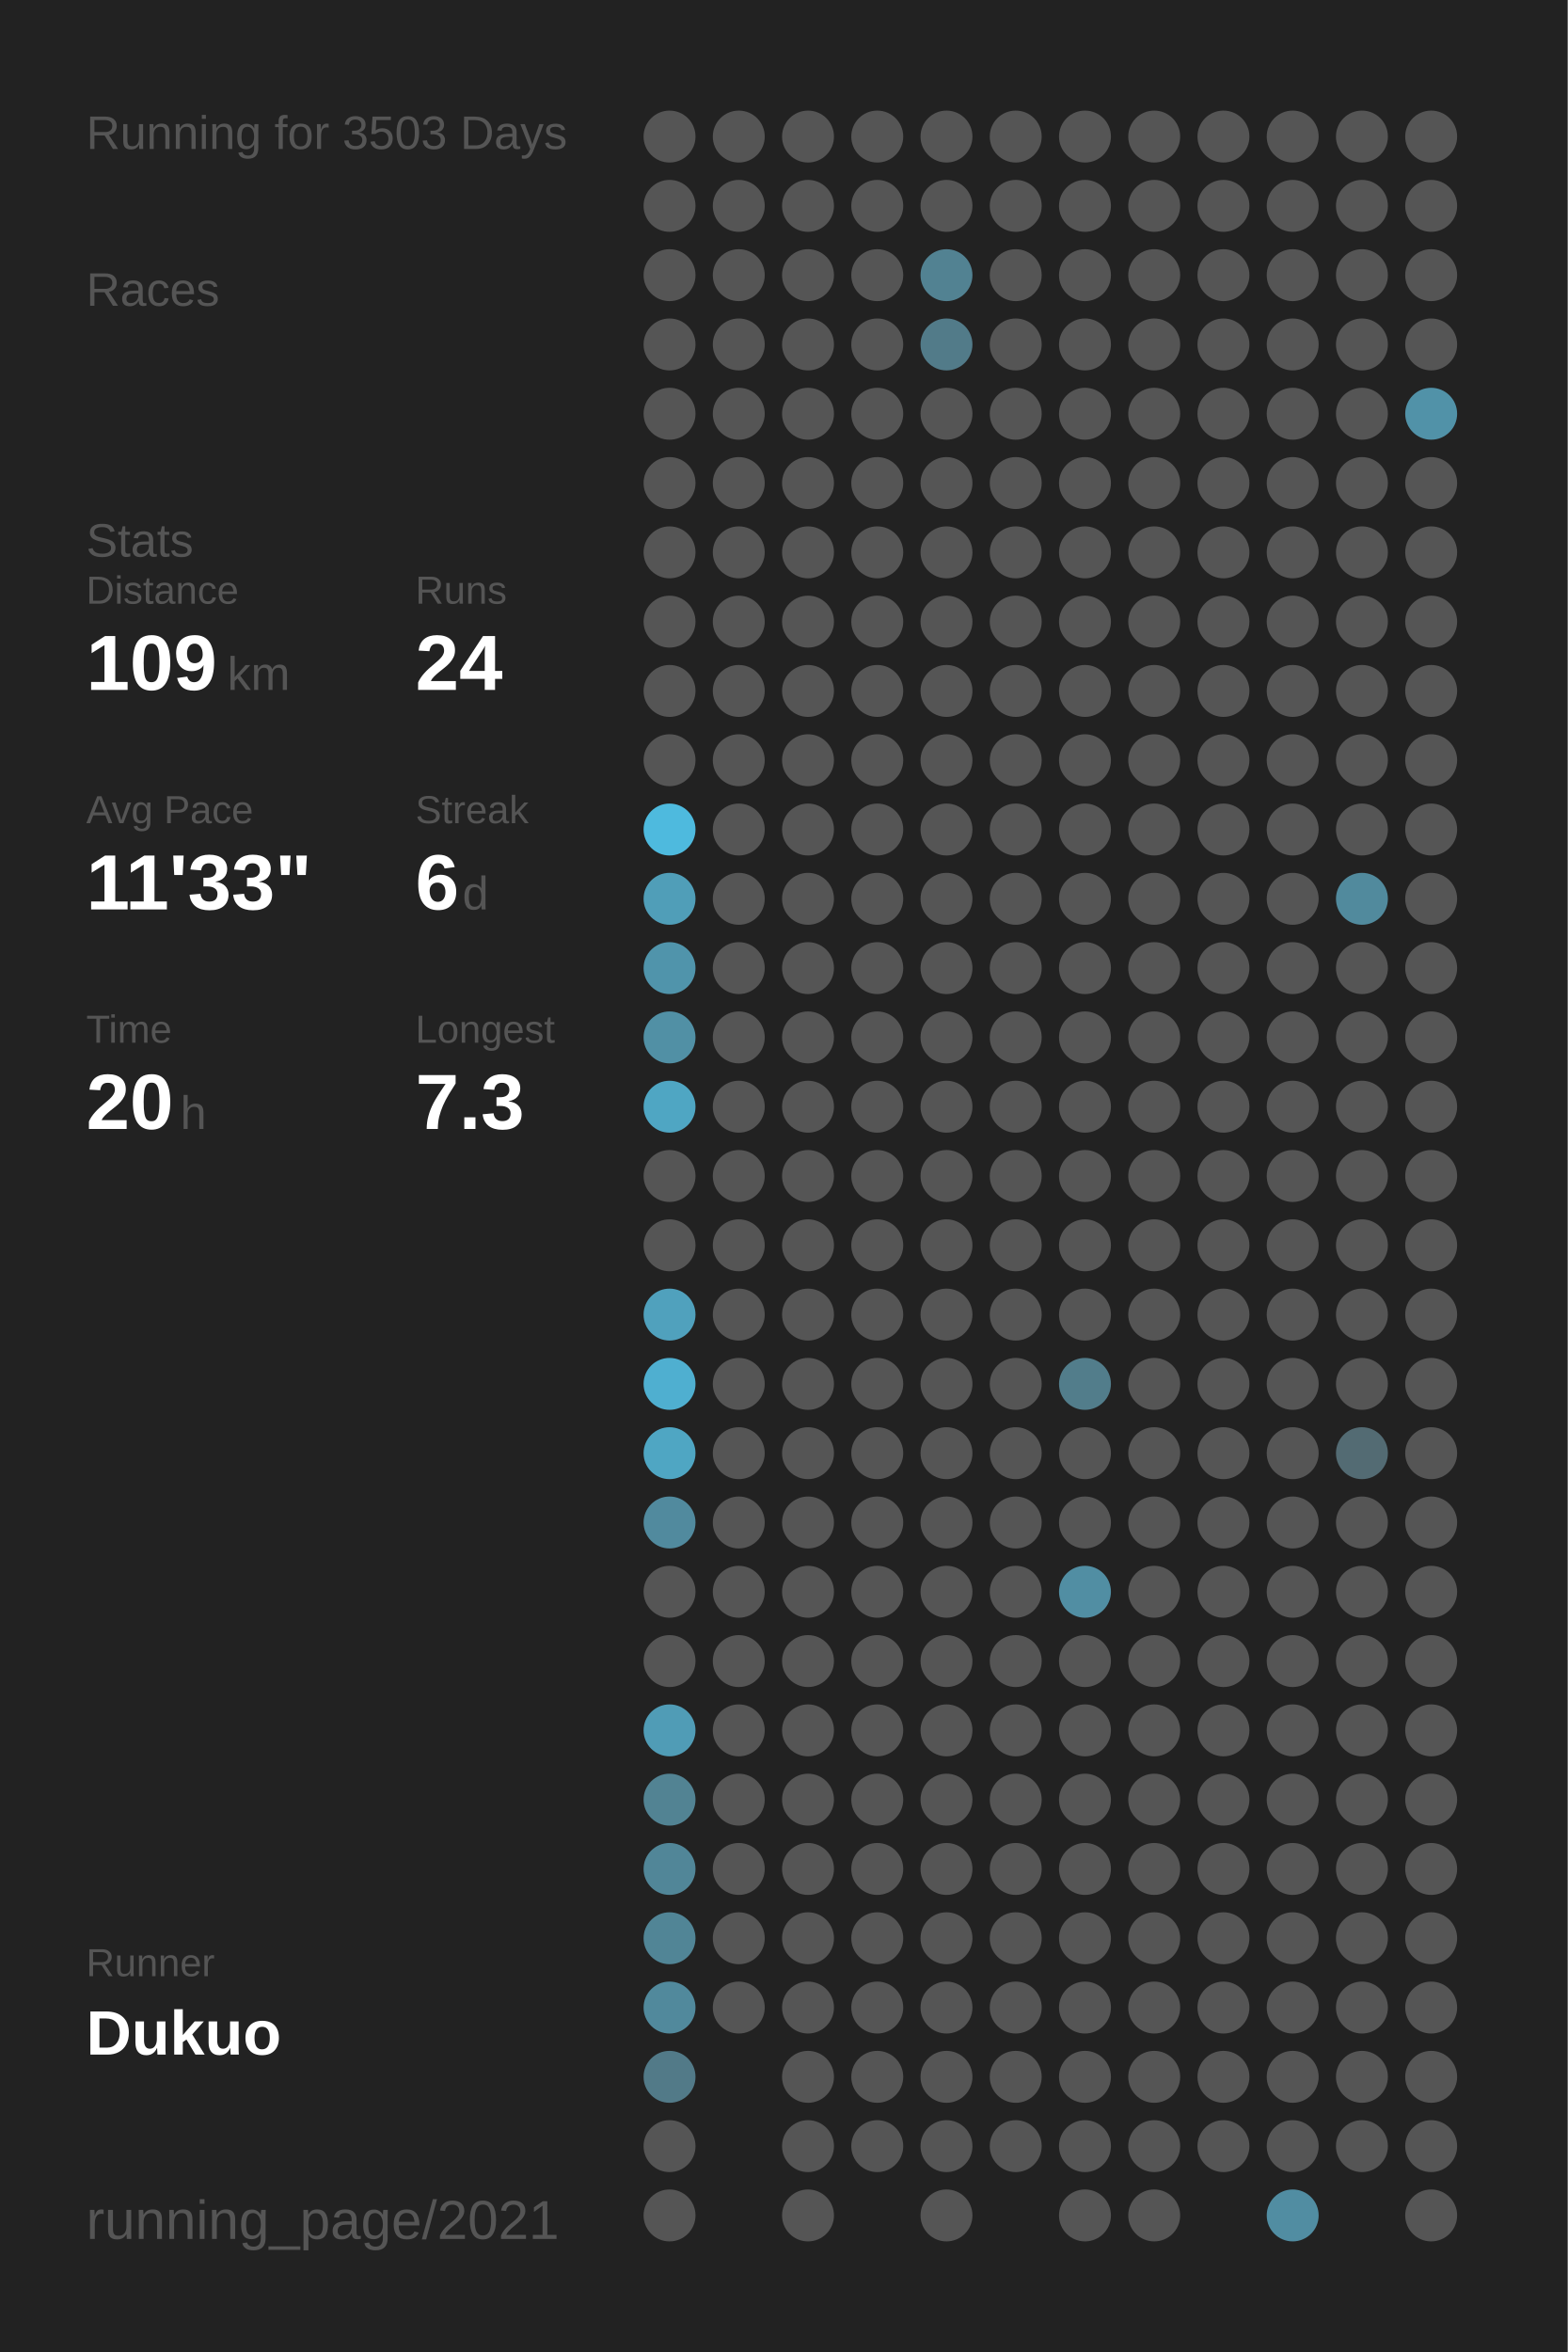
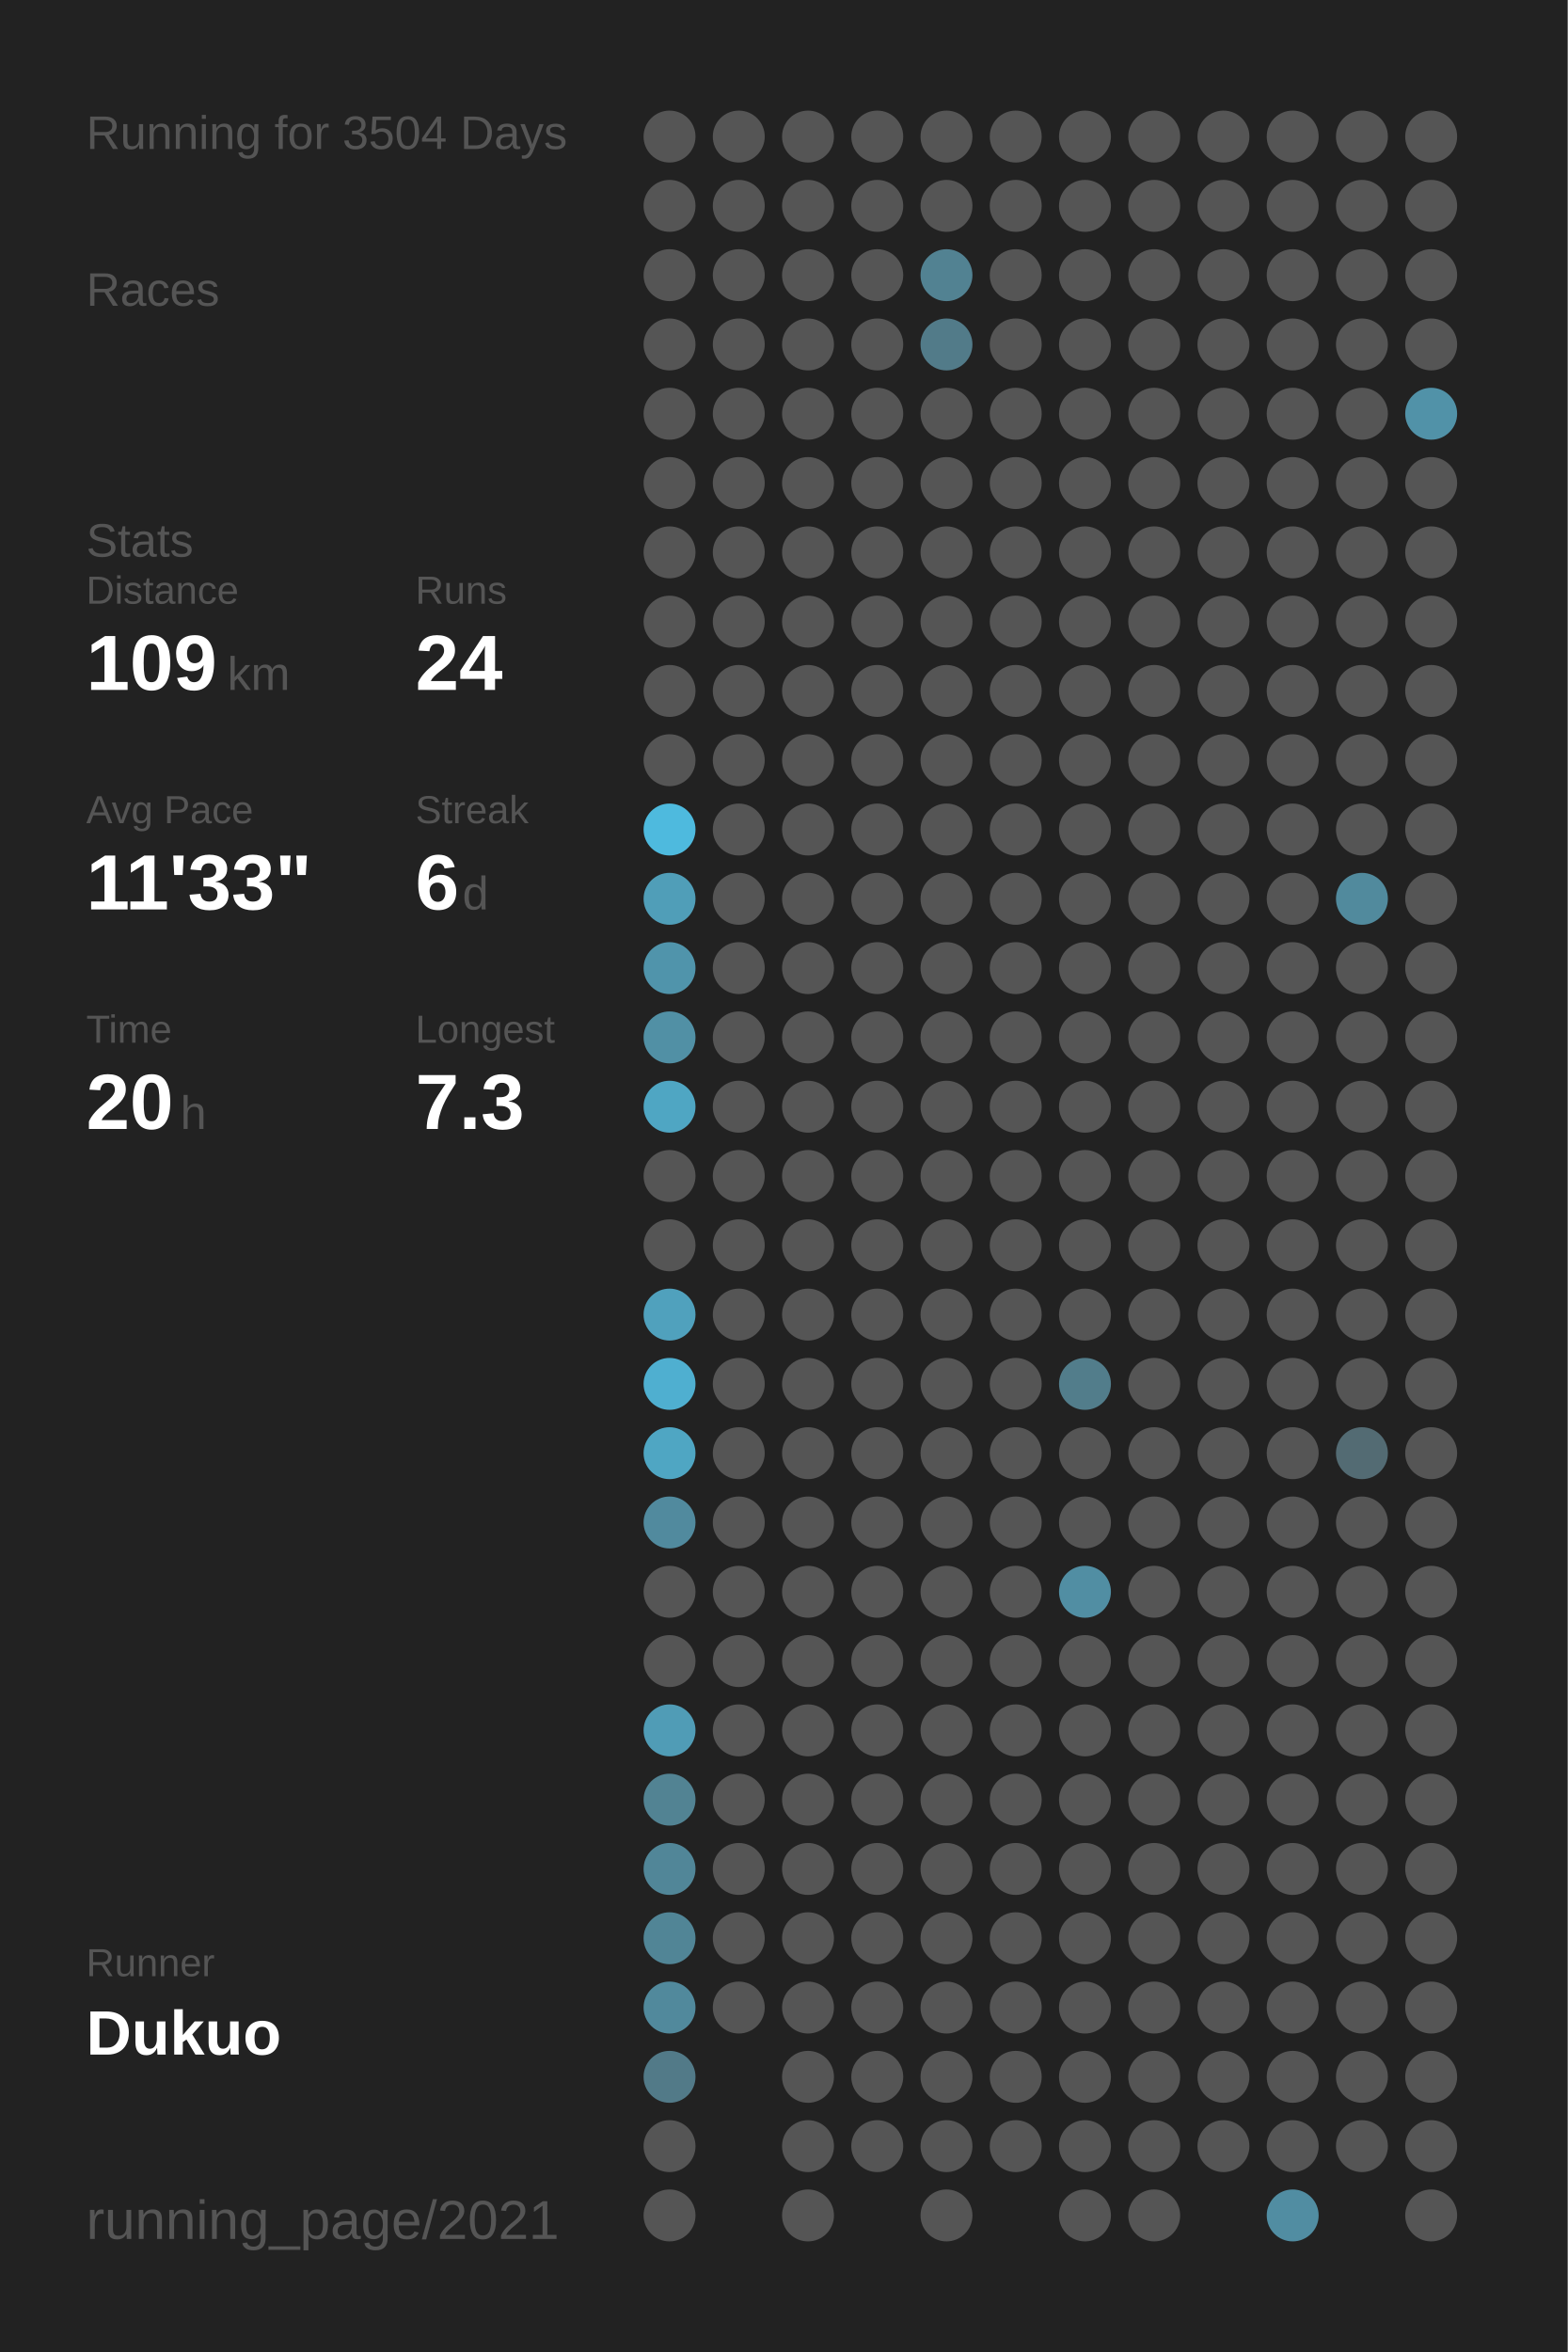
<svg xmlns="http://www.w3.org/2000/svg" baseProfile="full" height="300mm" version="1.1" viewBox="0,0,200,300" width="200mm">
  <defs />
  <rect fill="#222222" height="300" width="200" x="0" y="0" />
-   <text fill="#555555" style="font-size:6px; font-family:Arial;" x="11" y="19">Running for 3503 Days</text>
+   <text fill="#555555" style="font-size:6px; font-family:Arial;" x="11" y="19">Running for 3504 Days</text>
  <text fill="#555555" style="font-size:6px; font-family:Arial;" x="11" y="39">Races</text>
  <text fill="#555555" style="font-size:6px; font-family:Arial;" x="11" y="71">Stats</text>
  <text fill="#555555" style="font-size:5px; font-family:Arial;" x="11" y="77">Distance</text>
  <text fill="#FFFFFF" style="font-size:10px; font-family:Arial; font-weight:bold;" x="11" y="88">109</text>
  <text fill="#555555" style="font-size:6px; font-family:Arial;" x="29" y="88">km</text>
  <text fill="#555555" style="font-size:5px; font-family:Arial;" x="53" y="77">Runs</text>
  <text fill="#FFFFFF" style="font-size:10px; font-family:Arial; font-weight:bold;" x="53" y="88">24</text>
  <text fill="#555555" style="font-size:5px; font-family:Arial;" x="11" y="105">Avg Pace</text>
  <text fill="#FFFFFF" style="font-size:10px; font-family:Arial; font-weight:bold;" x="11" y="116">11'33"</text>
  <text fill="#555555" style="font-size:5px; font-family:Arial;" x="53" y="105">Streak</text>
  <text fill="#FFFFFF" style="font-size:10px; font-family:Arial; font-weight:bold;" x="53" y="116">6</text>
  <text fill="#555555" style="font-size:6px; font-family:Arial;" x="59" y="116">d</text>
  <text fill="#555555" style="font-size:5px; font-family:Arial;" x="11" y="133">Time</text>
  <text fill="#FFFFFF" style="font-size:10px; font-family:Arial; font-weight:bold;" x="11" y="144">20</text>
  <text fill="#555555" style="font-size:6px; font-family:Arial;" x="23" y="144">h</text>
  <text fill="#555555" style="font-size:5px; font-family:Arial;" x="53" y="133">Longest</text>
  <text fill="#FFFFFF" style="font-size:10px; font-family:Arial; font-weight:bold;" x="53" y="144">7.3</text>
  <text fill="#555555" style="font-size:5px; font-family:Arial;" x="11" y="252.065">Runner</text>
  <text fill="#FFFFFF" style="font-size:8px; font-family:Arial; font-weight:bold;" x="11" y="262.065">Dukuo</text>
  <text fill="#555555" style="font-size:7px; font-family:Arial;" x="11" y="285.581">running_page/2021</text>
  <circle cx="85.417" cy="17.419" fill="#555555" r="3.312" />
  <circle cx="85.417" cy="26.258" fill="#555555" r="3.312" />
  <circle cx="85.417" cy="35.097" fill="#555555" r="3.312" />
  <circle cx="85.417" cy="43.935" fill="#555555" r="3.312" />
  <circle cx="85.417" cy="52.774" fill="#555555" r="3.312" />
  <circle cx="85.417" cy="61.613" fill="#555555" r="3.312" />
  <circle cx="85.417" cy="70.452" fill="#555555" r="3.312" />
  <circle cx="85.417" cy="79.29" fill="#555555" r="3.312" />
  <circle cx="85.417" cy="88.129" fill="#555555" r="3.312" />
  <circle cx="85.417" cy="96.968" fill="#555555" r="3.312" />
  <circle cx="85.417" cy="105.806" fill="#4ebade" r="3.312" />
  <circle cx="85.417" cy="114.645" fill="#509eb8" r="3.312" />
  <circle cx="85.417" cy="123.484" fill="#5094ab" r="3.312" />
  <circle cx="85.417" cy="132.323" fill="#5190a5" r="3.312" />
  <circle cx="85.417" cy="141.161" fill="#4fa6c3" r="3.312" />
  <circle cx="85.417" cy="150" fill="#555555" r="3.312" />
  <circle cx="85.417" cy="158.839" fill="#555555" r="3.312" />
  <circle cx="85.417" cy="167.677" fill="#50a1bd" r="3.312" />
  <circle cx="85.417" cy="176.516" fill="#4fafd0" r="3.312" />
  <circle cx="85.417" cy="185.355" fill="#4fa6c3" r="3.312" />
  <circle cx="85.417" cy="194.194" fill="#518a9e" r="3.312" />
  <circle cx="85.417" cy="203.032" fill="#555555" r="3.312" />
  <circle cx="85.417" cy="211.871" fill="#555555" r="3.312" />
  <circle cx="85.417" cy="220.71" fill="#509cb6" r="3.312" />
  <circle cx="85.417" cy="229.548" fill="#528393" r="3.312" />
  <circle cx="85.417" cy="238.387" fill="#518698" r="3.312" />
  <circle cx="85.417" cy="247.226" fill="#518596" r="3.312" />
  <circle cx="85.417" cy="256.065" fill="#51899c" r="3.312" />
  <circle cx="85.417" cy="264.903" fill="#527a88" r="3.312" />
  <circle cx="85.417" cy="273.742" fill="#555555" r="3.312" />
  <circle cx="85.417" cy="282.581" fill="#555555" r="3.312" />
  <circle cx="94.25" cy="17.419" fill="#555555" r="3.312" />
  <circle cx="94.25" cy="26.258" fill="#555555" r="3.312" />
  <circle cx="94.25" cy="35.097" fill="#555555" r="3.312" />
  <circle cx="94.25" cy="43.935" fill="#555555" r="3.312" />
  <circle cx="94.25" cy="52.774" fill="#555555" r="3.312" />
  <circle cx="94.25" cy="61.613" fill="#555555" r="3.312" />
  <circle cx="94.25" cy="70.452" fill="#555555" r="3.312" />
  <circle cx="94.25" cy="79.29" fill="#555555" r="3.312" />
  <circle cx="94.25" cy="88.129" fill="#555555" r="3.312" />
  <circle cx="94.25" cy="96.968" fill="#555555" r="3.312" />
  <circle cx="94.25" cy="105.806" fill="#555555" r="3.312" />
  <circle cx="94.25" cy="114.645" fill="#555555" r="3.312" />
  <circle cx="94.25" cy="123.484" fill="#555555" r="3.312" />
  <circle cx="94.25" cy="132.323" fill="#555555" r="3.312" />
  <circle cx="94.25" cy="141.161" fill="#555555" r="3.312" />
  <circle cx="94.25" cy="150" fill="#555555" r="3.312" />
  <circle cx="94.25" cy="158.839" fill="#555555" r="3.312" />
  <circle cx="94.25" cy="167.677" fill="#555555" r="3.312" />
  <circle cx="94.25" cy="176.516" fill="#555555" r="3.312" />
  <circle cx="94.25" cy="185.355" fill="#555555" r="3.312" />
  <circle cx="94.25" cy="194.194" fill="#555555" r="3.312" />
  <circle cx="94.25" cy="203.032" fill="#555555" r="3.312" />
  <circle cx="94.25" cy="211.871" fill="#555555" r="3.312" />
  <circle cx="94.25" cy="220.71" fill="#555555" r="3.312" />
  <circle cx="94.25" cy="229.548" fill="#555555" r="3.312" />
  <circle cx="94.25" cy="238.387" fill="#555555" r="3.312" />
  <circle cx="94.25" cy="247.226" fill="#555555" r="3.312" />
  <circle cx="94.25" cy="256.065" fill="#555555" r="3.312" />
  <circle cx="103.083" cy="17.419" fill="#555555" r="3.312" />
  <circle cx="103.083" cy="26.258" fill="#555555" r="3.312" />
  <circle cx="103.083" cy="35.097" fill="#555555" r="3.312" />
  <circle cx="103.083" cy="43.935" fill="#555555" r="3.312" />
  <circle cx="103.083" cy="52.774" fill="#555555" r="3.312" />
  <circle cx="103.083" cy="61.613" fill="#555555" r="3.312" />
  <circle cx="103.083" cy="70.452" fill="#555555" r="3.312" />
  <circle cx="103.083" cy="79.29" fill="#555555" r="3.312" />
  <circle cx="103.083" cy="88.129" fill="#555555" r="3.312" />
  <circle cx="103.083" cy="96.968" fill="#555555" r="3.312" />
  <circle cx="103.083" cy="105.806" fill="#555555" r="3.312" />
  <circle cx="103.083" cy="114.645" fill="#555555" r="3.312" />
  <circle cx="103.083" cy="123.484" fill="#555555" r="3.312" />
  <circle cx="103.083" cy="132.323" fill="#555555" r="3.312" />
  <circle cx="103.083" cy="141.161" fill="#555555" r="3.312" />
  <circle cx="103.083" cy="150" fill="#555555" r="3.312" />
  <circle cx="103.083" cy="158.839" fill="#555555" r="3.312" />
  <circle cx="103.083" cy="167.677" fill="#555555" r="3.312" />
  <circle cx="103.083" cy="176.516" fill="#555555" r="3.312" />
  <circle cx="103.083" cy="185.355" fill="#555555" r="3.312" />
  <circle cx="103.083" cy="194.194" fill="#555555" r="3.312" />
  <circle cx="103.083" cy="203.032" fill="#555555" r="3.312" />
  <circle cx="103.083" cy="211.871" fill="#555555" r="3.312" />
  <circle cx="103.083" cy="220.71" fill="#555555" r="3.312" />
  <circle cx="103.083" cy="229.548" fill="#555555" r="3.312" />
  <circle cx="103.083" cy="238.387" fill="#555555" r="3.312" />
  <circle cx="103.083" cy="247.226" fill="#555555" r="3.312" />
  <circle cx="103.083" cy="256.065" fill="#555555" r="3.312" />
  <circle cx="103.083" cy="264.903" fill="#555555" r="3.312" />
  <circle cx="103.083" cy="273.742" fill="#555555" r="3.312" />
  <circle cx="103.083" cy="282.581" fill="#555555" r="3.312" />
  <circle cx="111.917" cy="17.419" fill="#555555" r="3.312" />
  <circle cx="111.917" cy="26.258" fill="#555555" r="3.312" />
  <circle cx="111.917" cy="35.097" fill="#555555" r="3.312" />
  <circle cx="111.917" cy="43.935" fill="#555555" r="3.312" />
  <circle cx="111.917" cy="52.774" fill="#555555" r="3.312" />
  <circle cx="111.917" cy="61.613" fill="#555555" r="3.312" />
  <circle cx="111.917" cy="70.452" fill="#555555" r="3.312" />
  <circle cx="111.917" cy="79.29" fill="#555555" r="3.312" />
  <circle cx="111.917" cy="88.129" fill="#555555" r="3.312" />
  <circle cx="111.917" cy="96.968" fill="#555555" r="3.312" />
  <circle cx="111.917" cy="105.806" fill="#555555" r="3.312" />
  <circle cx="111.917" cy="114.645" fill="#555555" r="3.312" />
  <circle cx="111.917" cy="123.484" fill="#555555" r="3.312" />
  <circle cx="111.917" cy="132.323" fill="#555555" r="3.312" />
  <circle cx="111.917" cy="141.161" fill="#555555" r="3.312" />
  <circle cx="111.917" cy="150" fill="#555555" r="3.312" />
  <circle cx="111.917" cy="158.839" fill="#555555" r="3.312" />
  <circle cx="111.917" cy="167.677" fill="#555555" r="3.312" />
  <circle cx="111.917" cy="176.516" fill="#555555" r="3.312" />
  <circle cx="111.917" cy="185.355" fill="#555555" r="3.312" />
  <circle cx="111.917" cy="194.194" fill="#555555" r="3.312" />
  <circle cx="111.917" cy="203.032" fill="#555555" r="3.312" />
  <circle cx="111.917" cy="211.871" fill="#555555" r="3.312" />
  <circle cx="111.917" cy="220.71" fill="#555555" r="3.312" />
  <circle cx="111.917" cy="229.548" fill="#555555" r="3.312" />
  <circle cx="111.917" cy="238.387" fill="#555555" r="3.312" />
  <circle cx="111.917" cy="247.226" fill="#555555" r="3.312" />
  <circle cx="111.917" cy="256.065" fill="#555555" r="3.312" />
  <circle cx="111.917" cy="264.903" fill="#555555" r="3.312" />
  <circle cx="111.917" cy="273.742" fill="#555555" r="3.312" />
  <circle cx="120.75" cy="17.419" fill="#555555" r="3.312" />
  <circle cx="120.75" cy="26.258" fill="#555555" r="3.312" />
  <circle cx="120.75" cy="35.097" fill="#528292" r="3.312" />
  <circle cx="120.75" cy="43.935" fill="#527b89" r="3.312" />
  <circle cx="120.75" cy="52.774" fill="#555555" r="3.312" />
  <circle cx="120.75" cy="61.613" fill="#555555" r="3.312" />
  <circle cx="120.75" cy="70.452" fill="#555555" r="3.312" />
  <circle cx="120.75" cy="79.29" fill="#555555" r="3.312" />
  <circle cx="120.75" cy="88.129" fill="#555555" r="3.312" />
  <circle cx="120.75" cy="96.968" fill="#555555" r="3.312" />
  <circle cx="120.75" cy="105.806" fill="#555555" r="3.312" />
  <circle cx="120.75" cy="114.645" fill="#555555" r="3.312" />
  <circle cx="120.75" cy="123.484" fill="#555555" r="3.312" />
  <circle cx="120.75" cy="132.323" fill="#555555" r="3.312" />
  <circle cx="120.75" cy="141.161" fill="#555555" r="3.312" />
  <circle cx="120.75" cy="150" fill="#555555" r="3.312" />
  <circle cx="120.75" cy="158.839" fill="#555555" r="3.312" />
  <circle cx="120.75" cy="167.677" fill="#555555" r="3.312" />
  <circle cx="120.75" cy="176.516" fill="#555555" r="3.312" />
  <circle cx="120.75" cy="185.355" fill="#555555" r="3.312" />
  <circle cx="120.75" cy="194.194" fill="#555555" r="3.312" />
  <circle cx="120.75" cy="203.032" fill="#555555" r="3.312" />
  <circle cx="120.75" cy="211.871" fill="#555555" r="3.312" />
  <circle cx="120.75" cy="220.71" fill="#555555" r="3.312" />
  <circle cx="120.75" cy="229.548" fill="#555555" r="3.312" />
  <circle cx="120.75" cy="238.387" fill="#555555" r="3.312" />
  <circle cx="120.75" cy="247.226" fill="#555555" r="3.312" />
  <circle cx="120.75" cy="256.065" fill="#555555" r="3.312" />
  <circle cx="120.75" cy="264.903" fill="#555555" r="3.312" />
  <circle cx="120.75" cy="273.742" fill="#555555" r="3.312" />
  <circle cx="120.75" cy="282.581" fill="#555555" r="3.312" />
  <circle cx="129.583" cy="17.419" fill="#555555" r="3.312" />
  <circle cx="129.583" cy="26.258" fill="#555555" r="3.312" />
  <circle cx="129.583" cy="35.097" fill="#555555" r="3.312" />
  <circle cx="129.583" cy="43.935" fill="#555555" r="3.312" />
  <circle cx="129.583" cy="52.774" fill="#555555" r="3.312" />
  <circle cx="129.583" cy="61.613" fill="#555555" r="3.312" />
  <circle cx="129.583" cy="70.452" fill="#555555" r="3.312" />
  <circle cx="129.583" cy="79.29" fill="#555555" r="3.312" />
  <circle cx="129.583" cy="88.129" fill="#555555" r="3.312" />
  <circle cx="129.583" cy="96.968" fill="#555555" r="3.312" />
  <circle cx="129.583" cy="105.806" fill="#555555" r="3.312" />
  <circle cx="129.583" cy="114.645" fill="#555555" r="3.312" />
  <circle cx="129.583" cy="123.484" fill="#555555" r="3.312" />
  <circle cx="129.583" cy="132.323" fill="#555555" r="3.312" />
  <circle cx="129.583" cy="141.161" fill="#555555" r="3.312" />
  <circle cx="129.583" cy="150" fill="#555555" r="3.312" />
  <circle cx="129.583" cy="158.839" fill="#555555" r="3.312" />
  <circle cx="129.583" cy="167.677" fill="#555555" r="3.312" />
  <circle cx="129.583" cy="176.516" fill="#555555" r="3.312" />
  <circle cx="129.583" cy="185.355" fill="#555555" r="3.312" />
  <circle cx="129.583" cy="194.194" fill="#555555" r="3.312" />
  <circle cx="129.583" cy="203.032" fill="#555555" r="3.312" />
  <circle cx="129.583" cy="211.871" fill="#555555" r="3.312" />
  <circle cx="129.583" cy="220.71" fill="#555555" r="3.312" />
  <circle cx="129.583" cy="229.548" fill="#555555" r="3.312" />
  <circle cx="129.583" cy="238.387" fill="#555555" r="3.312" />
  <circle cx="129.583" cy="247.226" fill="#555555" r="3.312" />
  <circle cx="129.583" cy="256.065" fill="#555555" r="3.312" />
  <circle cx="129.583" cy="264.903" fill="#555555" r="3.312" />
  <circle cx="129.583" cy="273.742" fill="#555555" r="3.312" />
  <circle cx="138.417" cy="17.419" fill="#555555" r="3.312" />
  <circle cx="138.417" cy="26.258" fill="#555555" r="3.312" />
  <circle cx="138.417" cy="35.097" fill="#555555" r="3.312" />
  <circle cx="138.417" cy="43.935" fill="#555555" r="3.312" />
  <circle cx="138.417" cy="52.774" fill="#555555" r="3.312" />
  <circle cx="138.417" cy="61.613" fill="#555555" r="3.312" />
  <circle cx="138.417" cy="70.452" fill="#555555" r="3.312" />
  <circle cx="138.417" cy="79.29" fill="#555555" r="3.312" />
  <circle cx="138.417" cy="88.129" fill="#555555" r="3.312" />
  <circle cx="138.417" cy="96.968" fill="#555555" r="3.312" />
  <circle cx="138.417" cy="105.806" fill="#555555" r="3.312" />
  <circle cx="138.417" cy="114.645" fill="#555555" r="3.312" />
  <circle cx="138.417" cy="123.484" fill="#555555" r="3.312" />
  <circle cx="138.417" cy="132.323" fill="#555555" r="3.312" />
  <circle cx="138.417" cy="141.161" fill="#555555" r="3.312" />
  <circle cx="138.417" cy="150" fill="#555555" r="3.312" />
  <circle cx="138.417" cy="158.839" fill="#555555" r="3.312" />
  <circle cx="138.417" cy="167.677" fill="#555555" r="3.312" />
  <circle cx="138.417" cy="176.516" fill="#527d8b" r="3.312" />
  <circle cx="138.417" cy="185.355" fill="#555555" r="3.312" />
  <circle cx="138.417" cy="194.194" fill="#555555" r="3.312" />
  <circle cx="138.417" cy="203.032" fill="#518ea3" r="3.312" />
  <circle cx="138.417" cy="211.871" fill="#555555" r="3.312" />
  <circle cx="138.417" cy="220.71" fill="#555555" r="3.312" />
  <circle cx="138.417" cy="229.548" fill="#555555" r="3.312" />
  <circle cx="138.417" cy="238.387" fill="#555555" r="3.312" />
  <circle cx="138.417" cy="247.226" fill="#555555" r="3.312" />
  <circle cx="138.417" cy="256.065" fill="#555555" r="3.312" />
  <circle cx="138.417" cy="264.903" fill="#555555" r="3.312" />
  <circle cx="138.417" cy="273.742" fill="#555555" r="3.312" />
  <circle cx="138.417" cy="282.581" fill="#555555" r="3.312" />
  <circle cx="147.25" cy="17.419" fill="#555555" r="3.312" />
  <circle cx="147.25" cy="26.258" fill="#555555" r="3.312" />
  <circle cx="147.25" cy="35.097" fill="#555555" r="3.312" />
  <circle cx="147.25" cy="43.935" fill="#555555" r="3.312" />
  <circle cx="147.25" cy="52.774" fill="#555555" r="3.312" />
  <circle cx="147.25" cy="61.613" fill="#555555" r="3.312" />
  <circle cx="147.25" cy="70.452" fill="#555555" r="3.312" />
  <circle cx="147.25" cy="79.29" fill="#555555" r="3.312" />
  <circle cx="147.25" cy="88.129" fill="#555555" r="3.312" />
  <circle cx="147.25" cy="96.968" fill="#555555" r="3.312" />
  <circle cx="147.25" cy="105.806" fill="#555555" r="3.312" />
  <circle cx="147.25" cy="114.645" fill="#555555" r="3.312" />
  <circle cx="147.25" cy="123.484" fill="#555555" r="3.312" />
  <circle cx="147.25" cy="132.323" fill="#555555" r="3.312" />
  <circle cx="147.25" cy="141.161" fill="#555555" r="3.312" />
  <circle cx="147.25" cy="150" fill="#555555" r="3.312" />
  <circle cx="147.25" cy="158.839" fill="#555555" r="3.312" />
  <circle cx="147.25" cy="167.677" fill="#555555" r="3.312" />
  <circle cx="147.25" cy="176.516" fill="#555555" r="3.312" />
  <circle cx="147.25" cy="185.355" fill="#555555" r="3.312" />
  <circle cx="147.25" cy="194.194" fill="#555555" r="3.312" />
  <circle cx="147.25" cy="203.032" fill="#555555" r="3.312" />
  <circle cx="147.25" cy="211.871" fill="#555555" r="3.312" />
  <circle cx="147.25" cy="220.71" fill="#555555" r="3.312" />
  <circle cx="147.25" cy="229.548" fill="#555555" r="3.312" />
  <circle cx="147.25" cy="238.387" fill="#555555" r="3.312" />
  <circle cx="147.25" cy="247.226" fill="#555555" r="3.312" />
  <circle cx="147.25" cy="256.065" fill="#555555" r="3.312" />
  <circle cx="147.25" cy="264.903" fill="#555555" r="3.312" />
  <circle cx="147.25" cy="273.742" fill="#555555" r="3.312" />
  <circle cx="147.25" cy="282.581" fill="#555555" r="3.312" />
  <circle cx="156.083" cy="17.419" fill="#555555" r="3.312" />
  <circle cx="156.083" cy="26.258" fill="#555555" r="3.312" />
  <circle cx="156.083" cy="35.097" fill="#555555" r="3.312" />
  <circle cx="156.083" cy="43.935" fill="#555555" r="3.312" />
  <circle cx="156.083" cy="52.774" fill="#555555" r="3.312" />
  <circle cx="156.083" cy="61.613" fill="#555555" r="3.312" />
  <circle cx="156.083" cy="70.452" fill="#555555" r="3.312" />
  <circle cx="156.083" cy="79.29" fill="#555555" r="3.312" />
  <circle cx="156.083" cy="88.129" fill="#555555" r="3.312" />
  <circle cx="156.083" cy="96.968" fill="#555555" r="3.312" />
  <circle cx="156.083" cy="105.806" fill="#555555" r="3.312" />
  <circle cx="156.083" cy="114.645" fill="#555555" r="3.312" />
  <circle cx="156.083" cy="123.484" fill="#555555" r="3.312" />
  <circle cx="156.083" cy="132.323" fill="#555555" r="3.312" />
  <circle cx="156.083" cy="141.161" fill="#555555" r="3.312" />
  <circle cx="156.083" cy="150" fill="#555555" r="3.312" />
  <circle cx="156.083" cy="158.839" fill="#555555" r="3.312" />
  <circle cx="156.083" cy="167.677" fill="#555555" r="3.312" />
  <circle cx="156.083" cy="176.516" fill="#555555" r="3.312" />
  <circle cx="156.083" cy="185.355" fill="#555555" r="3.312" />
  <circle cx="156.083" cy="194.194" fill="#555555" r="3.312" />
  <circle cx="156.083" cy="203.032" fill="#555555" r="3.312" />
  <circle cx="156.083" cy="211.871" fill="#555555" r="3.312" />
  <circle cx="156.083" cy="220.71" fill="#555555" r="3.312" />
  <circle cx="156.083" cy="229.548" fill="#555555" r="3.312" />
  <circle cx="156.083" cy="238.387" fill="#555555" r="3.312" />
  <circle cx="156.083" cy="247.226" fill="#555555" r="3.312" />
  <circle cx="156.083" cy="256.065" fill="#555555" r="3.312" />
  <circle cx="156.083" cy="264.903" fill="#555555" r="3.312" />
  <circle cx="156.083" cy="273.742" fill="#555555" r="3.312" />
  <circle cx="164.917" cy="17.419" fill="#555555" r="3.312" />
  <circle cx="164.917" cy="26.258" fill="#555555" r="3.312" />
  <circle cx="164.917" cy="35.097" fill="#555555" r="3.312" />
  <circle cx="164.917" cy="43.935" fill="#555555" r="3.312" />
  <circle cx="164.917" cy="52.774" fill="#555555" r="3.312" />
  <circle cx="164.917" cy="61.613" fill="#555555" r="3.312" />
  <circle cx="164.917" cy="70.452" fill="#555555" r="3.312" />
  <circle cx="164.917" cy="79.29" fill="#555555" r="3.312" />
  <circle cx="164.917" cy="88.129" fill="#555555" r="3.312" />
  <circle cx="164.917" cy="96.968" fill="#555555" r="3.312" />
  <circle cx="164.917" cy="105.806" fill="#555555" r="3.312" />
  <circle cx="164.917" cy="114.645" fill="#555555" r="3.312" />
  <circle cx="164.917" cy="123.484" fill="#555555" r="3.312" />
  <circle cx="164.917" cy="132.323" fill="#555555" r="3.312" />
  <circle cx="164.917" cy="141.161" fill="#555555" r="3.312" />
  <circle cx="164.917" cy="150" fill="#555555" r="3.312" />
  <circle cx="164.917" cy="158.839" fill="#555555" r="3.312" />
  <circle cx="164.917" cy="167.677" fill="#555555" r="3.312" />
  <circle cx="164.917" cy="176.516" fill="#555555" r="3.312" />
  <circle cx="164.917" cy="185.355" fill="#555555" r="3.312" />
  <circle cx="164.917" cy="194.194" fill="#555555" r="3.312" />
  <circle cx="164.917" cy="203.032" fill="#555555" r="3.312" />
  <circle cx="164.917" cy="211.871" fill="#555555" r="3.312" />
  <circle cx="164.917" cy="220.71" fill="#555555" r="3.312" />
  <circle cx="164.917" cy="229.548" fill="#555555" r="3.312" />
  <circle cx="164.917" cy="238.387" fill="#555555" r="3.312" />
  <circle cx="164.917" cy="247.226" fill="#555555" r="3.312" />
  <circle cx="164.917" cy="256.065" fill="#555555" r="3.312" />
  <circle cx="164.917" cy="264.903" fill="#555555" r="3.312" />
  <circle cx="164.917" cy="273.742" fill="#555555" r="3.312" />
  <circle cx="164.917" cy="282.581" fill="#518da2" r="3.312" />
  <circle cx="173.75" cy="17.419" fill="#555555" r="3.312" />
  <circle cx="173.75" cy="26.258" fill="#555555" r="3.312" />
  <circle cx="173.75" cy="35.097" fill="#555555" r="3.312" />
  <circle cx="173.75" cy="43.935" fill="#555555" r="3.312" />
  <circle cx="173.75" cy="52.774" fill="#555555" r="3.312" />
  <circle cx="173.75" cy="61.613" fill="#555555" r="3.312" />
  <circle cx="173.75" cy="70.452" fill="#555555" r="3.312" />
  <circle cx="173.75" cy="79.29" fill="#555555" r="3.312" />
  <circle cx="173.75" cy="88.129" fill="#555555" r="3.312" />
  <circle cx="173.75" cy="96.968" fill="#555555" r="3.312" />
  <circle cx="173.75" cy="105.806" fill="#555555" r="3.312" />
  <circle cx="173.75" cy="114.645" fill="#518a9d" r="3.312" />
  <circle cx="173.75" cy="123.484" fill="#555555" r="3.312" />
  <circle cx="173.75" cy="132.323" fill="#555555" r="3.312" />
  <circle cx="173.75" cy="141.161" fill="#555555" r="3.312" />
  <circle cx="173.75" cy="150" fill="#555555" r="3.312" />
  <circle cx="173.75" cy="158.839" fill="#555555" r="3.312" />
  <circle cx="173.75" cy="167.677" fill="#555555" r="3.312" />
  <circle cx="173.75" cy="176.516" fill="#555555" r="3.312" />
  <circle cx="173.75" cy="185.355" fill="#536b73" r="3.312" />
  <circle cx="173.75" cy="194.194" fill="#555555" r="3.312" />
  <circle cx="173.75" cy="203.032" fill="#555555" r="3.312" />
  <circle cx="173.75" cy="211.871" fill="#555555" r="3.312" />
  <circle cx="173.75" cy="220.71" fill="#555555" r="3.312" />
  <circle cx="173.75" cy="229.548" fill="#555555" r="3.312" />
  <circle cx="173.75" cy="238.387" fill="#555555" r="3.312" />
  <circle cx="173.75" cy="247.226" fill="#555555" r="3.312" />
  <circle cx="173.75" cy="256.065" fill="#555555" r="3.312" />
  <circle cx="173.75" cy="264.903" fill="#555555" r="3.312" />
  <circle cx="173.75" cy="273.742" fill="#555555" r="3.312" />
  <circle cx="182.583" cy="17.419" fill="#555555" r="3.312" />
  <circle cx="182.583" cy="26.258" fill="#555555" r="3.312" />
  <circle cx="182.583" cy="35.097" fill="#555555" r="3.312" />
  <circle cx="182.583" cy="43.935" fill="#555555" r="3.312" />
  <circle cx="182.583" cy="52.774" fill="#5192a8" r="3.312" />
  <circle cx="182.583" cy="61.613" fill="#555555" r="3.312" />
  <circle cx="182.583" cy="70.452" fill="#555555" r="3.312" />
  <circle cx="182.583" cy="79.29" fill="#555555" r="3.312" />
  <circle cx="182.583" cy="88.129" fill="#555555" r="3.312" />
  <circle cx="182.583" cy="96.968" fill="#555555" r="3.312" />
  <circle cx="182.583" cy="105.806" fill="#555555" r="3.312" />
  <circle cx="182.583" cy="114.645" fill="#555555" r="3.312" />
  <circle cx="182.583" cy="123.484" fill="#555555" r="3.312" />
  <circle cx="182.583" cy="132.323" fill="#555555" r="3.312" />
  <circle cx="182.583" cy="141.161" fill="#555555" r="3.312" />
  <circle cx="182.583" cy="150" fill="#555555" r="3.312" />
  <circle cx="182.583" cy="158.839" fill="#555555" r="3.312" />
  <circle cx="182.583" cy="167.677" fill="#555555" r="3.312" />
  <circle cx="182.583" cy="176.516" fill="#555555" r="3.312" />
  <circle cx="182.583" cy="185.355" fill="#555555" r="3.312" />
  <circle cx="182.583" cy="194.194" fill="#555555" r="3.312" />
  <circle cx="182.583" cy="203.032" fill="#555555" r="3.312" />
  <circle cx="182.583" cy="211.871" fill="#555555" r="3.312" />
  <circle cx="182.583" cy="220.71" fill="#555555" r="3.312" />
  <circle cx="182.583" cy="229.548" fill="#555555" r="3.312" />
  <circle cx="182.583" cy="238.387" fill="#555555" r="3.312" />
  <circle cx="182.583" cy="247.226" fill="#555555" r="3.312" />
  <circle cx="182.583" cy="256.065" fill="#555555" r="3.312" />
  <circle cx="182.583" cy="264.903" fill="#555555" r="3.312" />
  <circle cx="182.583" cy="273.742" fill="#555555" r="3.312" />
  <circle cx="182.583" cy="282.581" fill="#555555" r="3.312" />
</svg>
